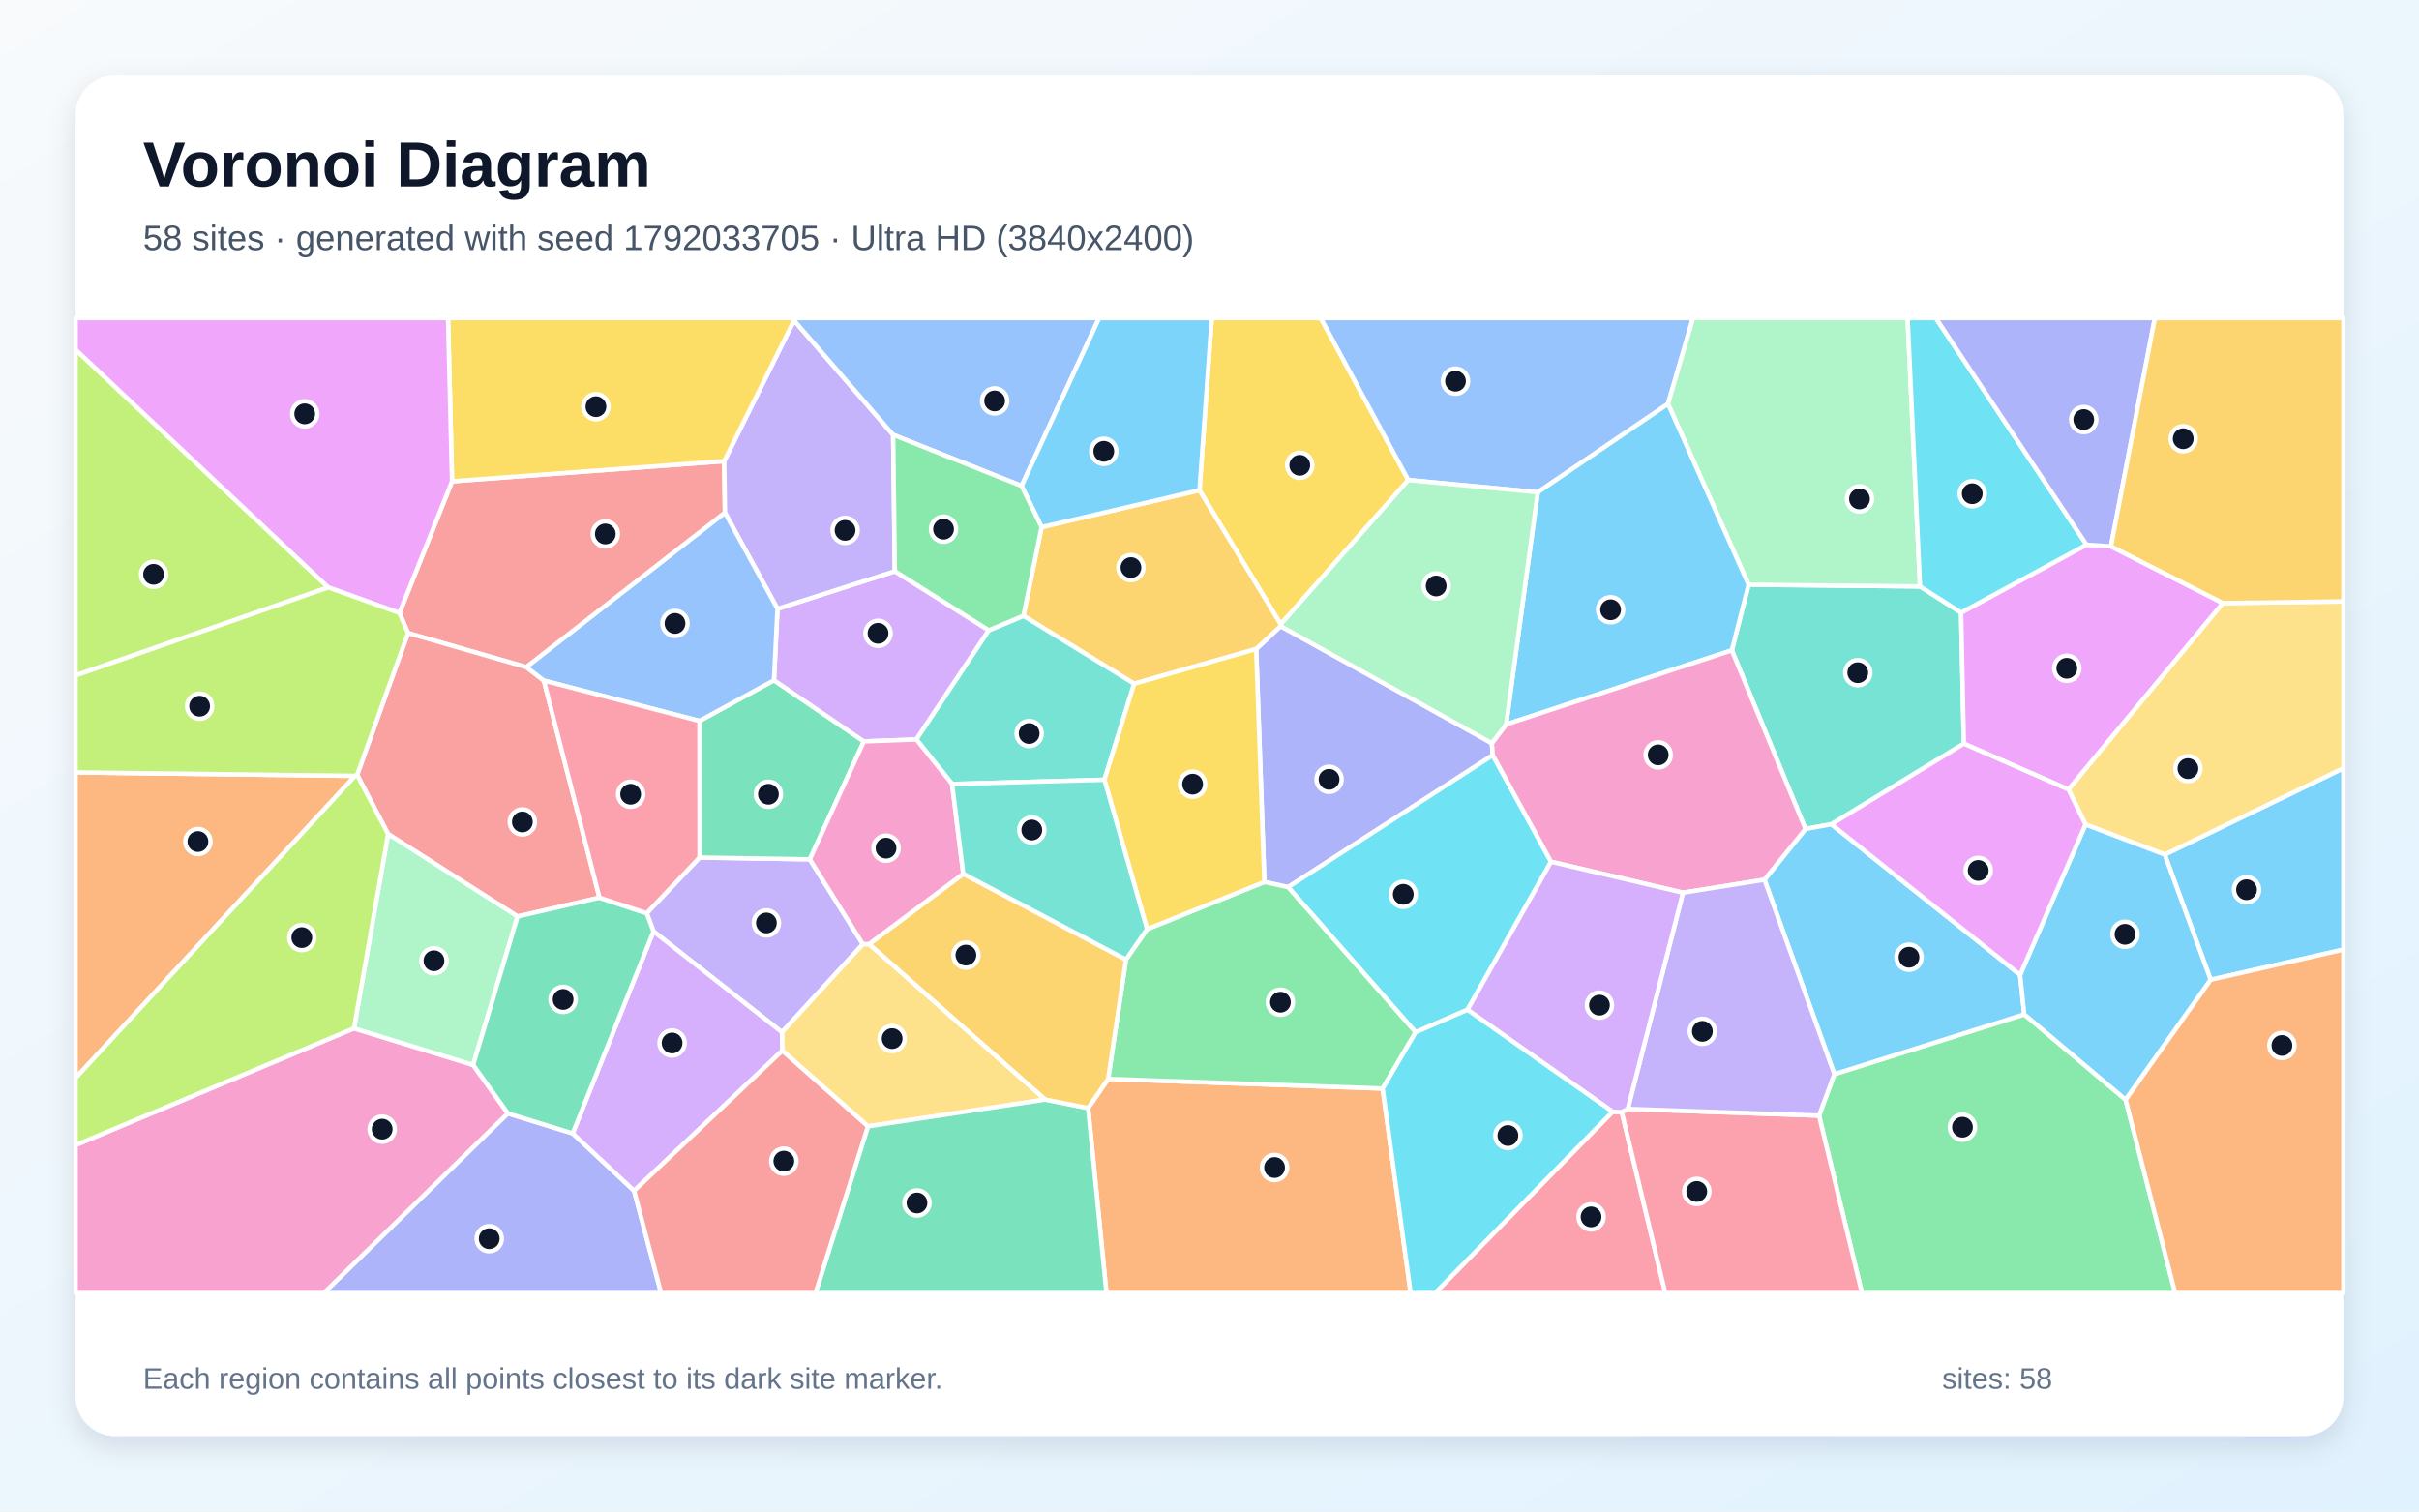
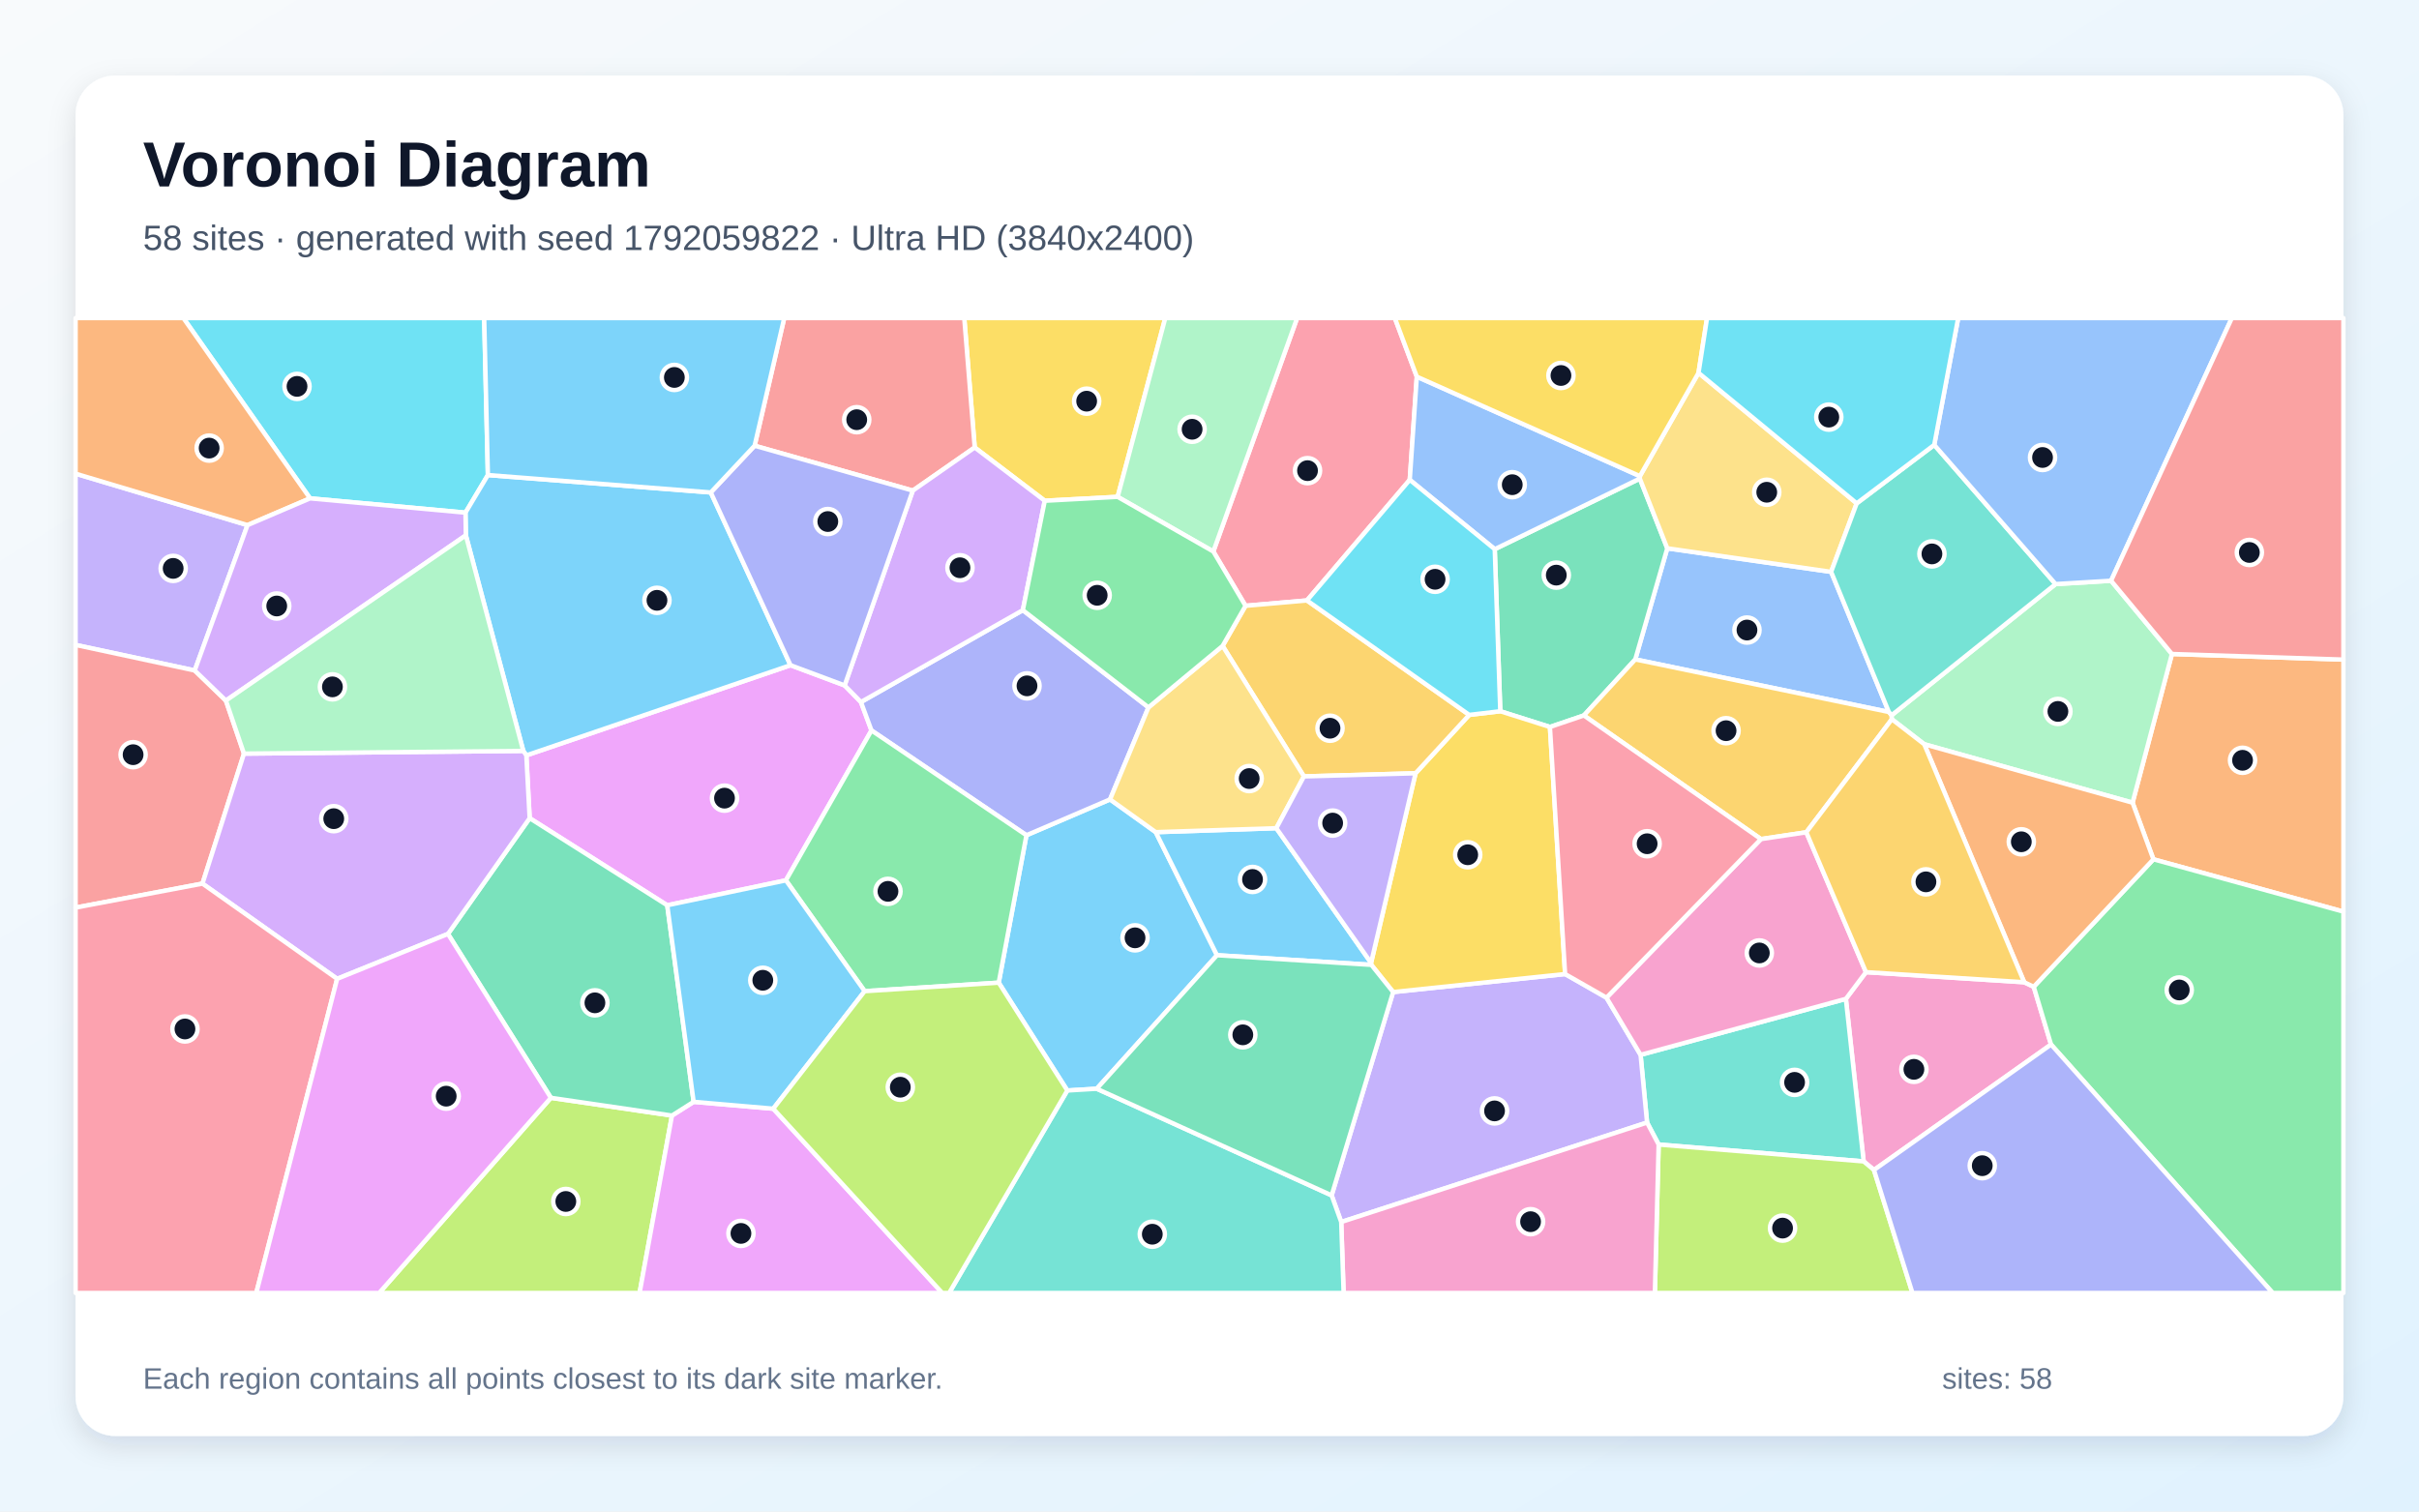
<svg xmlns="http://www.w3.org/2000/svg" width="3840" height="2400" viewBox="0 0 3840 2400" role="img" aria-labelledby="title description">
  <defs>
    <linearGradient id="background" x1="0" y1="0" x2="1" y2="1">
      <stop stop-color="#F8FAFC" />
      <stop offset="1" stop-color="#E0F2FE" />
    </linearGradient>
    <filter id="shadow" x="-5%" y="-5%" width="110%" height="110%">
      <feDropShadow dx="0" dy="15" stdDeviation="22" flood-color="#0F172A" flood-opacity=".12" />
    </filter>
  </defs>
  <rect width="3840" height="2400" fill="url(#background)" />
  <rect x="120" y="120" width="3600" height="2160" rx="63" fill="#FFFFFF" filter="url(#shadow)" />
  <g font-family="Arial, sans-serif">
    <text x="227" y="296" font-size="101" font-weight="700" fill="#0F172A">Voronoi Diagram</text>
-     <text x="227" y="397" font-size="56" fill="#475569">58 sites · generated with seed 1792033705 · Ultra HD (3840x2400)</text>
+     <text x="227" y="397" font-size="56" fill="#475569">58 sites · generated with seed 1792059822 · Ultra HD (3840x2400)</text>
  </g>
  <g stroke="#FFFFFF" stroke-width="7" stroke-linejoin="round">
-     <polygon points="3509.3,1555.7 3436.3,1356.9 3720.0,1219.7 3720.0,1507.8" fill="#38BDF8" fill-opacity="0.65" />
-     <polygon points="1369.8,1499.2 1241.3,1639.0 1037.4,1478.9 1026.6,1450.0 1110.5,1361.6 1285.5,1364.4" fill="#A78BFA" fill-opacity="0.65" />
-     <polygon points="120.0,1818.2 561.9,1632.8 751.1,1690.9 806.3,1767.9 514.4,2053.0 120.0,2053.0" fill="#F472B6" fill-opacity="0.65" />
-     <polygon points="563.7,1231.9 120.0,1711.7 120.0,1226.4" fill="#FB923C" fill-opacity="0.65" />
-     <polygon points="2235.6,762.2 2033.0,991.2 1904.1,778.4 1923.6,505.0 2096.6,505.0" fill="#FACC15" fill-opacity="0.65" />
-     <polygon points="2887.6,1771.4 2911.9,1705.6 3213.4,1610.6 3374.3,1746.1 3452.9,2053.0 2955.7,2053.0" fill="#4ADE80" fill-opacity="0.65" />
-     <polygon points="2907.2,1308.8 2866.1,1316.2 2749.2,1032.6 2775.8,928.4 3047.9,931.1 3113.1,972.7 3117.5,1180.8" fill="#2DD4BF" fill-opacity="0.65" />
-     <polygon points="2647.9,641.3 2441.1,781.6 2235.6,762.2 2096.6,505.0 2687.6,505.0" fill="#60A5FA" fill-opacity="0.65" />
-     <polygon points="3351.0,867.5 3528.8,957.6 3283.6,1253.6 3117.5,1180.8 3113.1,972.7 3312.2,864.9" fill="#E879F9" fill-opacity="0.65" />
-     <polygon points="1110.4,1144.7 1228.6,1080.1 1371.3,1177.2 1285.5,1364.4 1110.5,1361.6" fill="#34D399" fill-opacity="0.65" />
-     <polygon points="835.6,1059.3 647.7,1005.2 634.1,973.3 717.6,764.2 1149.6,732.2 1150.8,814.1" fill="#F87171" fill-opacity="0.65" />
-     <polygon points="2368.2,1180.0 2369.7,1199.1 2044.8,1408.6 2007.1,1400.4 1994.1,1030.5 2032.9,994.2" fill="#818CF8" fill-opacity="0.65" />
-     <polygon points="2032.9,994.2 1994.1,1030.5 1800.4,1085.6 1624.6,977.8 1653.5,837.0 1904.1,778.4 2033.0,991.2" fill="#FBBF24" fill-opacity="0.65" />
-     <polygon points="521.1,932.7 120.0,1072.5 120.0,555.1" fill="#A3E635" fill-opacity="0.65" />
-     <polygon points="1234.2,966.6 1420.5,907.0 1569.7,1000.8 1454.7,1174.1 1371.3,1177.2 1228.6,1080.1" fill="#C084FC" fill-opacity="0.65" />
-     <polygon points="2559.9,1765.2 2574.4,1765.7 2643.5,2053.0 2278.1,2053.0" fill="#FB7185" fill-opacity="0.65" />
-     <polygon points="2462.2,1368.3 2329.5,1603.3 2247.2,1639.0 2044.8,1408.6 2369.7,1199.1" fill="#22D3EE" fill-opacity="0.65" />
-     <polygon points="3047.9,931.1 2775.8,928.4 2647.9,641.3 2687.6,505.0 3028.2,505.0" fill="#86EFAC" fill-opacity="0.65" />
-     <polygon points="1379.7,1498.9 1659.4,1745.9 1377.8,1788.4 1241.8,1668.3 1241.3,1639.0 1369.8,1499.2" fill="#FCD34D" fill-opacity="0.65" />
-     <polygon points="2775.8,928.4 2749.2,1032.6 2390.9,1150.2 2441.1,781.6 2647.9,641.3" fill="#38BDF8" fill-opacity="0.65" />
-     <polygon points="3206.8,1547.9 3213.4,1610.6 2911.9,1705.6 2801.0,1396.8 2866.1,1316.2 2907.2,1308.8" fill="#38BDF8" fill-opacity="0.65" />
-     <polygon points="1417.8,690.4 1420.5,907.0 1234.2,966.6 1150.8,814.1 1149.6,732.2 1260.5,508.8" fill="#A78BFA" fill-opacity="0.65" />
-     <polygon points="2801.0,1396.8 2671.6,1417.4 2462.2,1368.3 2369.7,1199.1 2368.2,1180.0 2390.9,1150.2 2749.2,1032.6 2866.1,1316.2" fill="#F472B6" fill-opacity="0.65" />
-     <polygon points="1727.3,1759.3 1759.1,1713.1 2194.8,1728.4 2239.3,2053.0 1756.4,2053.0" fill="#FB923C" fill-opacity="0.65" />
-     <polygon points="1260.5,508.8 1149.6,732.2 717.6,764.2 711.2,505.0 1260.5,505.0" fill="#FACC15" fill-opacity="0.65" />
-     <polygon points="2194.8,1728.4 1759.1,1713.1 1787.4,1523.6 1820.9,1475.3 2007.1,1400.4 2044.8,1408.6 2247.2,1639.0" fill="#4ADE80" fill-opacity="0.65" />
-     <polygon points="1511.4,1244.8 1454.7,1174.1 1569.7,1000.8 1624.6,977.8 1800.4,1085.6 1753.2,1238.1" fill="#2DD4BF" fill-opacity="0.65" />
-     <polygon points="1621.7,771.6 1417.8,690.4 1260.5,508.8 1260.5,505.0 1744.8,505.0" fill="#60A5FA" fill-opacity="0.65" />
-     <polygon points="717.6,764.2 634.1,973.3 521.1,932.7 120.0,555.1 120.0,505.0 711.2,505.0" fill="#E879F9" fill-opacity="0.65" />
-     <polygon points="1377.8,1788.4 1659.4,1745.9 1727.3,1759.3 1756.4,2053.0 1294.6,2053.0" fill="#34D399" fill-opacity="0.65" />
-     <polygon points="951.6,1425.3 821.6,1455.2 616.1,1324.3 566.9,1230.4 647.7,1005.2 835.6,1059.3 863.3,1080.6" fill="#F87171" fill-opacity="0.65" />
-     <polygon points="806.3,1767.9 909.1,1799.6 1006.6,1890.7 1049.4,2053.0 514.4,2053.0" fill="#818CF8" fill-opacity="0.65" />
-     <polygon points="1529.1,1387.4 1787.4,1523.6 1759.1,1713.1 1727.3,1759.3 1659.4,1745.9 1379.7,1498.9" fill="#FBBF24" fill-opacity="0.65" />
-     <polygon points="521.1,932.7 634.1,973.3 647.7,1005.2 566.9,1230.4 563.7,1231.9 120.0,1226.4 120.0,1072.5" fill="#A3E635" fill-opacity="0.65" />
-     <polygon points="1006.6,1890.7 909.1,1799.6 1037.4,1478.9 1241.3,1639.0 1241.8,1668.3" fill="#C084FC" fill-opacity="0.65" />
-     <polygon points="2574.4,1765.7 2584.0,1760.7 2887.6,1771.4 2955.7,2053.0 2643.5,2053.0" fill="#FB7185" fill-opacity="0.65" />
-     <polygon points="3312.2,864.9 3113.1,972.7 3047.9,931.1 3028.2,505.0 3073.0,505.0" fill="#22D3EE" fill-opacity="0.65" />
-     <polygon points="751.1,1690.9 561.9,1632.8 616.1,1324.3 821.6,1455.2" fill="#86EFAC" fill-opacity="0.65" />
-     <polygon points="3310.6,1309.2 3283.6,1253.6 3528.8,957.6 3720.0,954.9 3720.0,1219.7 3436.3,1356.9" fill="#FCD34D" fill-opacity="0.65" />
-     <polygon points="3374.3,1746.1 3213.4,1610.6 3206.8,1547.9 3310.6,1309.2 3436.3,1356.9 3509.3,1555.7" fill="#38BDF8" fill-opacity="0.65" />
-     <polygon points="1904.1,778.4 1653.5,837.0 1621.7,771.6 1744.8,505.0 1923.6,505.0" fill="#38BDF8" fill-opacity="0.65" />
-     <polygon points="2584.0,1760.7 2671.6,1417.4 2801.0,1396.8 2911.9,1705.6 2887.6,1771.4" fill="#A78BFA" fill-opacity="0.65" />
-     <polygon points="1511.4,1244.8 1529.1,1387.4 1379.7,1498.9 1369.8,1499.2 1285.5,1364.4 1371.3,1177.2 1454.7,1174.1" fill="#F472B6" fill-opacity="0.65" />
-     <polygon points="3374.3,1746.1 3509.3,1555.7 3720.0,1507.8 3720.0,2053.0 3452.9,2053.0" fill="#FB923C" fill-opacity="0.65" />
-     <polygon points="1820.9,1475.3 1753.2,1238.1 1800.4,1085.6 1994.1,1030.5 2007.1,1400.4" fill="#FACC15" fill-opacity="0.65" />
-     <polygon points="1621.7,771.6 1653.5,837.0 1624.6,977.8 1569.7,1000.8 1420.5,907.0 1417.8,690.4" fill="#4ADE80" fill-opacity="0.65" />
-     <polygon points="1820.9,1475.3 1787.4,1523.6 1529.1,1387.4 1511.4,1244.8 1753.2,1238.1" fill="#2DD4BF" fill-opacity="0.65" />
-     <polygon points="863.3,1080.6 835.6,1059.3 1150.8,814.1 1234.2,966.6 1228.6,1080.1 1110.4,1144.7" fill="#60A5FA" fill-opacity="0.65" />
-     <polygon points="3206.8,1547.9 2907.2,1308.8 3117.5,1180.8 3283.6,1253.6 3310.6,1309.2" fill="#E879F9" fill-opacity="0.65" />
-     <polygon points="909.1,1799.6 806.3,1767.9 751.1,1690.9 821.6,1455.2 951.6,1425.3 1026.6,1450.0 1037.4,1478.9" fill="#34D399" fill-opacity="0.65" />
-     <polygon points="1006.6,1890.7 1241.8,1668.3 1377.8,1788.4 1294.6,2053.0 1049.4,2053.0" fill="#F87171" fill-opacity="0.65" />
-     <polygon points="3351.0,867.5 3312.2,864.9 3073.0,505.0 3420.7,505.0" fill="#818CF8" fill-opacity="0.65" />
-     <polygon points="3528.8,957.6 3351.0,867.5 3420.7,505.0 3720.0,505.0 3720.0,954.9" fill="#FBBF24" fill-opacity="0.65" />
-     <polygon points="566.9,1230.4 616.1,1324.3 561.9,1632.8 120.0,1818.2 120.0,1711.7 563.7,1231.9" fill="#A3E635" fill-opacity="0.65" />
-     <polygon points="2584.0,1760.7 2574.4,1765.7 2559.9,1765.2 2329.5,1603.3 2462.2,1368.3 2671.6,1417.4" fill="#C084FC" fill-opacity="0.65" />
-     <polygon points="951.6,1425.3 863.3,1080.6 1110.4,1144.7 1110.5,1361.6 1026.6,1450.0" fill="#FB7185" fill-opacity="0.65" />
-     <polygon points="2194.8,1728.4 2247.2,1639.0 2329.5,1603.3 2559.9,1765.2 2278.1,2053.0 2239.3,2053.0" fill="#22D3EE" fill-opacity="0.65" />
-     <polygon points="2441.1,781.6 2390.9,1150.2 2368.2,1180.0 2032.9,994.2 2033.0,991.2 2235.6,762.2" fill="#86EFAC" fill-opacity="0.65" />
+     <polygon points="1741.0,1728.7 1694.3,1731.5 1585.4,1560.3 1629.4,1326.2 1762.1,1269.3 1834.7,1321.3 1931.9,1516.7" fill="#38BDF8" fill-opacity="0.65" />
+     <polygon points="309.1,1064.6 120.0,1024.0 120.0,752.1 392.9,833.8" fill="#A78BFA" fill-opacity="0.65" />
+     <polygon points="2974.8,1857.7 2958.4,1844.1 2930.2,1586.0 2962.1,1543.6 3213.3,1559.6 3228.4,1566.8 3255.9,1658.5" fill="#F472B6" fill-opacity="0.65" />
+     <polygon points="3418.4,1364.4 3385.3,1274.5 3447.8,1038.4 3720.0,1047.3 3720.0,1447.5" fill="#FB923C" fill-opacity="0.65" />
+     <polygon points="1774.2,788.9 1658.5,795.1 1547.3,710.5 1530.7,505.0 1849.8,505.0" fill="#FACC15" fill-opacity="0.65" />
+     <polygon points="3255.9,1658.5 3228.4,1566.8 3418.4,1364.4 3720.0,1447.5 3720.0,2053.0 3607.8,2053.0" fill="#4ADE80" fill-opacity="0.65" />
+     <polygon points="2633.0,1817.3 2614.6,1782.4 2604.3,1674.9 2930.2,1586.0 2958.4,1844.1" fill="#2DD4BF" fill-opacity="0.65" />
+     <polygon points="2906.8,908.0 2998.4,1130.5 2595.9,1047.0 2646.7,870.6" fill="#60A5FA" fill-opacity="0.65" />
+     <polygon points="1247.6,1397.8 1059.2,1437.4 840.8,1299.1 835.5,1199.4 1254.9,1056.2 1340.8,1088.3 1366.7,1114.7 1383.4,1159.8" fill="#E879F9" fill-opacity="0.65" />
+     <polygon points="2372.8,872.0 2603.1,759.9 2646.7,870.6 2595.9,1047.0 2514.3,1136.0 2460.4,1154.3 2381.6,1129.3" fill="#34D399" fill-opacity="0.65" />
+     <polygon points="1547.3,710.5 1449.0,779.0 1197.9,707.7 1244.9,505.0 1530.7,505.0" fill="#F87171" fill-opacity="0.65" />
+     <polygon points="1383.4,1159.8 1366.7,1114.7 1623.7,968.8 1823.1,1123.2 1762.1,1269.3 1629.4,1326.2" fill="#818CF8" fill-opacity="0.65" />
+     <polygon points="2867.4,1321.5 2795.4,1332.3 2514.3,1136.0 2595.9,1047.0 2998.4,1130.5 3002.9,1135.6 3003.2,1142.0" fill="#FBBF24" fill-opacity="0.65" />
+     <polygon points="874.5,1743.1 1066.7,1771.3 1015.3,2053.0 601.9,2053.0" fill="#A3E635" fill-opacity="0.65" />
+     <polygon points="1449.0,779.0 1547.3,710.5 1658.5,795.1 1623.7,968.8 1366.7,1114.7 1340.8,1088.3" fill="#C084FC" fill-opacity="0.65" />
+     <polygon points="2249.1,598.1 2237.9,761.9 2074.7,953.4 1977.2,961.9 1926.1,875.7 2059.1,505.0 2214.2,505.0" fill="#FB7185" fill-opacity="0.65" />
+     <polygon points="774.5,754.3 738.9,814.0 492.2,791.3 291.1,505.0 768.6,505.0" fill="#22D3EE" fill-opacity="0.65" />
+     <polygon points="3263.1,927.4 3351.2,922.1 3447.8,1038.4 3385.3,1274.5 3054.6,1181.7 3003.2,1142.0 3002.9,1135.6" fill="#86EFAC" fill-opacity="0.65" />
+     <polygon points="2947.4,799.2 2906.8,908.0 2646.7,870.6 2603.1,759.9 2603.2,756.0 2696.3,592.0" fill="#FCD34D" fill-opacity="0.65" />
+     <polygon points="2026.1,1315.0 2176.5,1528.8 2176.9,1532.0 1931.9,1516.7 1834.7,1321.3" fill="#38BDF8" fill-opacity="0.65" />
+     <polygon points="1128.3,781.9 1254.9,1056.2 835.5,1199.4 830.7,1192.3 739.5,850.0 738.9,814.0 774.5,754.3" fill="#38BDF8" fill-opacity="0.65" />
+     <polygon points="2129.1,1940.3 2113.9,1898.0 2211.5,1575.2 2484.5,1546.6 2550.2,1584.1 2604.3,1674.9 2614.6,1782.4" fill="#A78BFA" fill-opacity="0.65" />
+     <polygon points="2604.3,1674.9 2550.2,1584.1 2795.4,1332.3 2867.4,1321.5 2962.1,1543.6 2930.2,1586.0" fill="#F472B6" fill-opacity="0.65" />
+     <polygon points="3054.6,1181.7 3385.3,1274.5 3418.4,1364.4 3228.4,1566.8 3213.3,1559.6" fill="#FB923C" fill-opacity="0.65" />
+     <polygon points="2484.5,1546.6 2211.5,1575.2 2176.9,1532.0 2176.5,1528.8 2247.1,1227.8 2332.3,1135.1 2381.6,1129.3 2460.4,1154.3" fill="#FACC15" fill-opacity="0.65" />
+     <polygon points="1372.6,1573.8 1247.6,1397.8 1383.4,1159.8 1629.4,1326.2 1585.4,1560.3" fill="#4ADE80" fill-opacity="0.65" />
+     <polygon points="3070.5,706.4 3263.1,927.4 3002.9,1135.6 2998.4,1130.5 2906.8,908.0 2947.4,799.2" fill="#2DD4BF" fill-opacity="0.65" />
+     <polygon points="2603.2,756.0 2603.1,759.9 2372.8,872.0 2237.9,761.9 2249.1,598.1" fill="#60A5FA" fill-opacity="0.65" />
+     <polygon points="1066.7,1771.3 1101.1,1749.5 1227.5,1760.4 1495.8,2053.0 1015.3,2053.0" fill="#E879F9" fill-opacity="0.65" />
+     <polygon points="1101.1,1749.5 1066.7,1771.3 874.5,1743.1 711.1,1482.9 840.8,1299.1 1059.2,1437.4" fill="#34D399" fill-opacity="0.65" />
+     <polygon points="358.6,1112.4 387.3,1196.6 321.4,1403.0 120.0,1441.1 120.0,1024.0 309.1,1064.6" fill="#F87171" fill-opacity="0.65" />
+     <polygon points="1340.8,1088.3 1254.9,1056.2 1128.3,781.9 1197.9,707.7 1449.0,779.0" fill="#818CF8" fill-opacity="0.65" />
+     <polygon points="2069.9,1232.8 1940.8,1025.6 1977.2,961.9 2074.7,953.4 2332.3,1135.1 2247.1,1227.8" fill="#FBBF24" fill-opacity="0.65" />
+     <polygon points="2633.0,1817.3 2958.4,1844.1 2974.8,1857.7 3035.9,2053.0 2627.0,2053.0" fill="#A3E635" fill-opacity="0.65" />
+     <polygon points="711.1,1482.9 535.2,1554.2 321.4,1403.0 387.3,1196.6 830.7,1192.3 835.5,1199.4 840.8,1299.1" fill="#C084FC" fill-opacity="0.65" />
+     <polygon points="120.0,1441.1 321.4,1403.0 535.2,1554.2 406.8,2053.0 120.0,2053.0" fill="#FB7185" fill-opacity="0.65" />
+     <polygon points="2332.3,1135.1 2074.7,953.4 2237.9,761.9 2372.8,872.0 2381.6,1129.3" fill="#22D3EE" fill-opacity="0.65" />
+     <polygon points="1926.1,875.7 1774.2,788.9 1849.8,505.0 2059.1,505.0" fill="#86EFAC" fill-opacity="0.65" />
+     <polygon points="1823.1,1123.2 1940.8,1025.6 2069.9,1232.8 2026.1,1315.0 1834.7,1321.3 1762.1,1269.3" fill="#FCD34D" fill-opacity="0.65" />
+     <polygon points="1197.9,707.7 1128.3,781.9 774.5,754.3 768.6,505.0 1244.9,505.0" fill="#38BDF8" fill-opacity="0.65" />
+     <polygon points="1227.5,1760.4 1101.1,1749.5 1059.2,1437.4 1247.6,1397.8 1372.6,1573.8" fill="#38BDF8" fill-opacity="0.65" />
+     <polygon points="2069.9,1232.8 2247.1,1227.8 2176.5,1528.8 2026.1,1315.0" fill="#A78BFA" fill-opacity="0.65" />
+     <polygon points="2129.1,1940.3 2614.6,1782.4 2633.0,1817.3 2627.0,2053.0 2132.9,2053.0" fill="#F472B6" fill-opacity="0.65" />
+     <polygon points="492.2,791.3 392.9,833.8 120.0,752.1 120.0,505.0 291.1,505.0" fill="#FB923C" fill-opacity="0.65" />
+     <polygon points="2696.3,592.0 2603.2,756.0 2249.1,598.1 2214.2,505.0 2709.8,505.0" fill="#FACC15" fill-opacity="0.65" />
+     <polygon points="1940.8,1025.6 1823.1,1123.2 1623.7,968.8 1658.5,795.1 1774.2,788.9 1926.1,875.7 1977.2,961.9" fill="#4ADE80" fill-opacity="0.65" />
+     <polygon points="1694.3,1731.5 1741.0,1728.7 2113.9,1898.0 2129.1,1940.3 2132.9,2053.0 1506.7,2053.0" fill="#2DD4BF" fill-opacity="0.65" />
+     <polygon points="3351.2,922.1 3263.1,927.4 3070.5,706.4 3108.5,505.0 3542.9,505.0" fill="#60A5FA" fill-opacity="0.65" />
+     <polygon points="535.2,1554.2 711.1,1482.9 874.5,1743.1 601.9,2053.0 406.8,2053.0" fill="#E879F9" fill-opacity="0.65" />
+     <polygon points="1741.0,1728.7 1931.9,1516.7 2176.9,1532.0 2211.5,1575.2 2113.9,1898.0" fill="#34D399" fill-opacity="0.65" />
+     <polygon points="3447.8,1038.4 3351.2,922.1 3542.9,505.0 3720.0,505.0 3720.0,1047.3" fill="#F87171" fill-opacity="0.65" />
+     <polygon points="2974.8,1857.7 3255.9,1658.5 3607.8,2053.0 3035.9,2053.0" fill="#818CF8" fill-opacity="0.65" />
+     <polygon points="2867.4,1321.5 3003.2,1142.0 3054.6,1181.7 3213.3,1559.6 2962.1,1543.6" fill="#FBBF24" fill-opacity="0.65" />
+     <polygon points="1227.5,1760.4 1372.6,1573.8 1585.4,1560.3 1694.3,1731.5 1506.7,2053.0 1495.8,2053.0" fill="#A3E635" fill-opacity="0.65" />
+     <polygon points="358.6,1112.4 309.1,1064.6 392.9,833.8 492.2,791.3 738.9,814.0 739.5,850.0" fill="#C084FC" fill-opacity="0.65" />
+     <polygon points="2550.2,1584.1 2484.5,1546.6 2460.4,1154.3 2514.3,1136.0 2795.4,1332.3" fill="#FB7185" fill-opacity="0.65" />
+     <polygon points="3070.5,706.4 2947.4,799.2 2696.3,592.0 2709.8,505.0 3108.5,505.0" fill="#22D3EE" fill-opacity="0.65" />
+     <polygon points="387.3,1196.6 358.6,1112.4 739.5,850.0 830.7,1192.3" fill="#86EFAC" fill-opacity="0.65" />
  </g>
  <g>
-     <circle cx="3566.2" cy="1412.7" r="20" fill="#0F172A" stroke="#FFFFFF" stroke-width="7" />
-     <circle cx="1216.6" cy="1465.5" r="20" fill="#0F172A" stroke="#FFFFFF" stroke-width="7" />
-     <circle cx="606.7" cy="1792.9" r="20" fill="#0F172A" stroke="#FFFFFF" stroke-width="7" />
-     <circle cx="314.2" cy="1336.2" r="20" fill="#0F172A" stroke="#FFFFFF" stroke-width="7" />
-     <circle cx="2063.3" cy="738.8" r="20" fill="#0F172A" stroke="#FFFFFF" stroke-width="7" />
-     <circle cx="3115.3" cy="1789.8" r="20" fill="#0F172A" stroke="#FFFFFF" stroke-width="7" />
-     <circle cx="2949.1" cy="1068.1" r="20" fill="#0F172A" stroke="#FFFFFF" stroke-width="7" />
-     <circle cx="2310.5" cy="605.2" r="20" fill="#0F172A" stroke="#FFFFFF" stroke-width="7" />
-     <circle cx="3280.9" cy="1061.1" r="20" fill="#0F172A" stroke="#FFFFFF" stroke-width="7" />
-     <circle cx="1219.8" cy="1261.1" r="20" fill="#0F172A" stroke="#FFFFFF" stroke-width="7" />
-     <circle cx="960.9" cy="847.8" r="20" fill="#0F172A" stroke="#FFFFFF" stroke-width="7" />
-     <circle cx="2109.8" cy="1237.4" r="20" fill="#0F172A" stroke="#FFFFFF" stroke-width="7" />
-     <circle cx="1795.3" cy="901.2" r="20" fill="#0F172A" stroke="#FFFFFF" stroke-width="7" />
-     <circle cx="243.8" cy="911.9" r="20" fill="#0F172A" stroke="#FFFFFF" stroke-width="7" />
-     <circle cx="1393.8" cy="1005.6" r="20" fill="#0F172A" stroke="#FFFFFF" stroke-width="7" />
-     <circle cx="2525.7" cy="1932.2" r="20" fill="#0F172A" stroke="#FFFFFF" stroke-width="7" />
-     <circle cx="2227.6" cy="1420.0" r="20" fill="#0F172A" stroke="#FFFFFF" stroke-width="7" />
-     <circle cx="2951.8" cy="792.2" r="20" fill="#0F172A" stroke="#FFFFFF" stroke-width="7" />
-     <circle cx="1416.2" cy="1649.1" r="20" fill="#0F172A" stroke="#FFFFFF" stroke-width="7" />
-     <circle cx="2556.7" cy="968.2" r="20" fill="#0F172A" stroke="#FFFFFF" stroke-width="7" />
-     <circle cx="3030.4" cy="1519.9" r="20" fill="#0F172A" stroke="#FFFFFF" stroke-width="7" />
-     <circle cx="1341.5" cy="842.1" r="20" fill="#0F172A" stroke="#FFFFFF" stroke-width="7" />
-     <circle cx="2632.3" cy="1198.6" r="20" fill="#0F172A" stroke="#FFFFFF" stroke-width="7" />
-     <circle cx="2023.3" cy="1853.8" r="20" fill="#0F172A" stroke="#FFFFFF" stroke-width="7" />
-     <circle cx="946.0" cy="645.7" r="20" fill="#0F172A" stroke="#FFFFFF" stroke-width="7" />
-     <circle cx="2032.6" cy="1591.3" r="20" fill="#0F172A" stroke="#FFFFFF" stroke-width="7" />
-     <circle cx="1633.7" cy="1164.7" r="20" fill="#0F172A" stroke="#FFFFFF" stroke-width="7" />
-     <circle cx="1578.9" cy="636.6" r="20" fill="#0F172A" stroke="#FFFFFF" stroke-width="7" />
-     <circle cx="483.7" cy="657.1" r="20" fill="#0F172A" stroke="#FFFFFF" stroke-width="7" />
-     <circle cx="1455.6" cy="1910.1" r="20" fill="#0F172A" stroke="#FFFFFF" stroke-width="7" />
-     <circle cx="829.2" cy="1305.1" r="20" fill="#0F172A" stroke="#FFFFFF" stroke-width="7" />
-     <circle cx="776.6" cy="1966.8" r="20" fill="#0F172A" stroke="#FFFFFF" stroke-width="7" />
-     <circle cx="1533.3" cy="1516.5" r="20" fill="#0F172A" stroke="#FFFFFF" stroke-width="7" />
-     <circle cx="316.9" cy="1121.3" r="20" fill="#0F172A" stroke="#FFFFFF" stroke-width="7" />
-     <circle cx="1066.9" cy="1656.1" r="20" fill="#0F172A" stroke="#FFFFFF" stroke-width="7" />
-     <circle cx="2693.5" cy="1891.8" r="20" fill="#0F172A" stroke="#FFFFFF" stroke-width="7" />
-     <circle cx="3130.8" cy="783.9" r="20" fill="#0F172A" stroke="#FFFFFF" stroke-width="7" />
-     <circle cx="688.9" cy="1525.5" r="20" fill="#0F172A" stroke="#FFFFFF" stroke-width="7" />
-     <circle cx="3473.2" cy="1220.4" r="20" fill="#0F172A" stroke="#FFFFFF" stroke-width="7" />
-     <circle cx="3373.3" cy="1483.5" r="20" fill="#0F172A" stroke="#FFFFFF" stroke-width="7" />
-     <circle cx="1752.2" cy="716.6" r="20" fill="#0F172A" stroke="#FFFFFF" stroke-width="7" />
-     <circle cx="2702.4" cy="1637.6" r="20" fill="#0F172A" stroke="#FFFFFF" stroke-width="7" />
-     <circle cx="1406.5" cy="1346.7" r="20" fill="#0F172A" stroke="#FFFFFF" stroke-width="7" />
-     <circle cx="3622.4" cy="1660.0" r="20" fill="#0F172A" stroke="#FFFFFF" stroke-width="7" />
-     <circle cx="1893.2" cy="1245.1" r="20" fill="#0F172A" stroke="#FFFFFF" stroke-width="7" />
-     <circle cx="1497.8" cy="840.2" r="20" fill="#0F172A" stroke="#FFFFFF" stroke-width="7" />
-     <circle cx="1637.9" cy="1317.9" r="20" fill="#0F172A" stroke="#FFFFFF" stroke-width="7" />
-     <circle cx="1071.5" cy="989.9" r="20" fill="#0F172A" stroke="#FFFFFF" stroke-width="7" />
-     <circle cx="3140.3" cy="1382.1" r="20" fill="#0F172A" stroke="#FFFFFF" stroke-width="7" />
-     <circle cx="893.9" cy="1586.9" r="20" fill="#0F172A" stroke="#FFFFFF" stroke-width="7" />
-     <circle cx="1244.3" cy="1843.7" r="20" fill="#0F172A" stroke="#FFFFFF" stroke-width="7" />
-     <circle cx="3307.8" cy="666.2" r="20" fill="#0F172A" stroke="#FFFFFF" stroke-width="7" />
-     <circle cx="3465.7" cy="696.6" r="20" fill="#0F172A" stroke="#FFFFFF" stroke-width="7" />
-     <circle cx="479.1" cy="1488.7" r="20" fill="#0F172A" stroke="#FFFFFF" stroke-width="7" />
-     <circle cx="2539.0" cy="1596.0" r="20" fill="#0F172A" stroke="#FFFFFF" stroke-width="7" />
-     <circle cx="1001.1" cy="1261.1" r="20" fill="#0F172A" stroke="#FFFFFF" stroke-width="7" />
-     <circle cx="2393.7" cy="1803.0" r="20" fill="#0F172A" stroke="#FFFFFF" stroke-width="7" />
-     <circle cx="2279.8" cy="930.4" r="20" fill="#0F172A" stroke="#FFFFFF" stroke-width="7" />
+     <circle cx="1801.8" cy="1489.1" r="20" fill="#0F172A" stroke="#FFFFFF" stroke-width="7" />
+     <circle cx="274.9" cy="902.5" r="20" fill="#0F172A" stroke="#FFFFFF" stroke-width="7" />
+     <circle cx="3038.2" cy="1697.9" r="20" fill="#0F172A" stroke="#FFFFFF" stroke-width="7" />
+     <circle cx="3559.9" cy="1207.2" r="20" fill="#0F172A" stroke="#FFFFFF" stroke-width="7" />
+     <circle cx="1725.0" cy="637.0" r="20" fill="#0F172A" stroke="#FFFFFF" stroke-width="7" />
+     <circle cx="3459.4" cy="1571.9" r="20" fill="#0F172A" stroke="#FFFFFF" stroke-width="7" />
+     <circle cx="2848.8" cy="1718.6" r="20" fill="#0F172A" stroke="#FFFFFF" stroke-width="7" />
+     <circle cx="2773.2" cy="1000.4" r="20" fill="#0F172A" stroke="#FFFFFF" stroke-width="7" />
+     <circle cx="1150.1" cy="1267.3" r="20" fill="#0F172A" stroke="#FFFFFF" stroke-width="7" />
+     <circle cx="2470.5" cy="913.2" r="20" fill="#0F172A" stroke="#FFFFFF" stroke-width="7" />
+     <circle cx="1360.0" cy="666.4" r="20" fill="#0F172A" stroke="#FFFFFF" stroke-width="7" />
+     <circle cx="1630.3" cy="1089.0" r="20" fill="#0F172A" stroke="#FFFFFF" stroke-width="7" />
+     <circle cx="2740.0" cy="1160.2" r="20" fill="#0F172A" stroke="#FFFFFF" stroke-width="7" />
+     <circle cx="898.2" cy="1907.7" r="20" fill="#0F172A" stroke="#FFFFFF" stroke-width="7" />
+     <circle cx="1523.9" cy="901.5" r="20" fill="#0F172A" stroke="#FFFFFF" stroke-width="7" />
+     <circle cx="2075.6" cy="747.3" r="20" fill="#0F172A" stroke="#FFFFFF" stroke-width="7" />
+     <circle cx="471.5" cy="613.5" r="20" fill="#0F172A" stroke="#FFFFFF" stroke-width="7" />
+     <circle cx="3266.8" cy="1129.6" r="20" fill="#0F172A" stroke="#FFFFFF" stroke-width="7" />
+     <circle cx="2804.6" cy="781.6" r="20" fill="#0F172A" stroke="#FFFFFF" stroke-width="7" />
+     <circle cx="1988.3" cy="1396.4" r="20" fill="#0F172A" stroke="#FFFFFF" stroke-width="7" />
+     <circle cx="1042.9" cy="953.2" r="20" fill="#0F172A" stroke="#FFFFFF" stroke-width="7" />
+     <circle cx="2372.5" cy="1763.9" r="20" fill="#0F172A" stroke="#FFFFFF" stroke-width="7" />
+     <circle cx="2792.8" cy="1513.1" r="20" fill="#0F172A" stroke="#FFFFFF" stroke-width="7" />
+     <circle cx="3208.7" cy="1336.6" r="20" fill="#0F172A" stroke="#FFFFFF" stroke-width="7" />
+     <circle cx="2329.9" cy="1357.2" r="20" fill="#0F172A" stroke="#FFFFFF" stroke-width="7" />
+     <circle cx="1409.6" cy="1415.3" r="20" fill="#0F172A" stroke="#FFFFFF" stroke-width="7" />
+     <circle cx="3066.8" cy="879.5" r="20" fill="#0F172A" stroke="#FFFFFF" stroke-width="7" />
+     <circle cx="2400.6" cy="769.6" r="20" fill="#0F172A" stroke="#FFFFFF" stroke-width="7" />
+     <circle cx="1176.2" cy="1958.4" r="20" fill="#0F172A" stroke="#FFFFFF" stroke-width="7" />
+     <circle cx="944.4" cy="1592.3" r="20" fill="#0F172A" stroke="#FFFFFF" stroke-width="7" />
+     <circle cx="211.3" cy="1198.3" r="20" fill="#0F172A" stroke="#FFFFFF" stroke-width="7" />
+     <circle cx="1314.1" cy="828.1" r="20" fill="#0F172A" stroke="#FFFFFF" stroke-width="7" />
+     <circle cx="2111.3" cy="1156.3" r="20" fill="#0F172A" stroke="#FFFFFF" stroke-width="7" />
+     <circle cx="2829.7" cy="1950.0" r="20" fill="#0F172A" stroke="#FFFFFF" stroke-width="7" />
+     <circle cx="529.8" cy="1299.9" r="20" fill="#0F172A" stroke="#FFFFFF" stroke-width="7" />
+     <circle cx="293.6" cy="1633.8" r="20" fill="#0F172A" stroke="#FFFFFF" stroke-width="7" />
+     <circle cx="2278.1" cy="919.8" r="20" fill="#0F172A" stroke="#FFFFFF" stroke-width="7" />
+     <circle cx="1892.4" cy="681.6" r="20" fill="#0F172A" stroke="#FFFFFF" stroke-width="7" />
+     <circle cx="1983.0" cy="1236.2" r="20" fill="#0F172A" stroke="#FFFFFF" stroke-width="7" />
+     <circle cx="1070.5" cy="599.3" r="20" fill="#0F172A" stroke="#FFFFFF" stroke-width="7" />
+     <circle cx="1210.9" cy="1556.5" r="20" fill="#0F172A" stroke="#FFFFFF" stroke-width="7" />
+     <circle cx="2115.5" cy="1306.9" r="20" fill="#0F172A" stroke="#FFFFFF" stroke-width="7" />
+     <circle cx="2429.7" cy="1939.8" r="20" fill="#0F172A" stroke="#FFFFFF" stroke-width="7" />
+     <circle cx="332.0" cy="711.5" r="20" fill="#0F172A" stroke="#FFFFFF" stroke-width="7" />
+     <circle cx="2477.9" cy="596.2" r="20" fill="#0F172A" stroke="#FFFFFF" stroke-width="7" />
+     <circle cx="1741.7" cy="945.2" r="20" fill="#0F172A" stroke="#FFFFFF" stroke-width="7" />
+     <circle cx="1829.2" cy="1959.7" r="20" fill="#0F172A" stroke="#FFFFFF" stroke-width="7" />
+     <circle cx="3242.4" cy="726.4" r="20" fill="#0F172A" stroke="#FFFFFF" stroke-width="7" />
+     <circle cx="708.3" cy="1740.5" r="20" fill="#0F172A" stroke="#FFFFFF" stroke-width="7" />
+     <circle cx="1972.9" cy="1643.1" r="20" fill="#0F172A" stroke="#FFFFFF" stroke-width="7" />
+     <circle cx="3570.7" cy="877.2" r="20" fill="#0F172A" stroke="#FFFFFF" stroke-width="7" />
+     <circle cx="3146.7" cy="1850.9" r="20" fill="#0F172A" stroke="#FFFFFF" stroke-width="7" />
+     <circle cx="3057.3" cy="1400.2" r="20" fill="#0F172A" stroke="#FFFFFF" stroke-width="7" />
+     <circle cx="1429.2" cy="1726.3" r="20" fill="#0F172A" stroke="#FFFFFF" stroke-width="7" />
+     <circle cx="439.3" cy="962.2" r="20" fill="#0F172A" stroke="#FFFFFF" stroke-width="7" />
+     <circle cx="2614.7" cy="1339.7" r="20" fill="#0F172A" stroke="#FFFFFF" stroke-width="7" />
+     <circle cx="2903.1" cy="662.3" r="20" fill="#0F172A" stroke="#FFFFFF" stroke-width="7" />
+     <circle cx="527.7" cy="1090.6" r="20" fill="#0F172A" stroke="#FFFFFF" stroke-width="7" />
  </g>
  <g font-family="Arial, sans-serif" font-size="47" fill="#64748B">
    <text x="227" y="2205">Each region contains all points closest to its dark site marker.</text>
    <text x="3083" y="2205">sites: 58</text>
  </g>
</svg>
